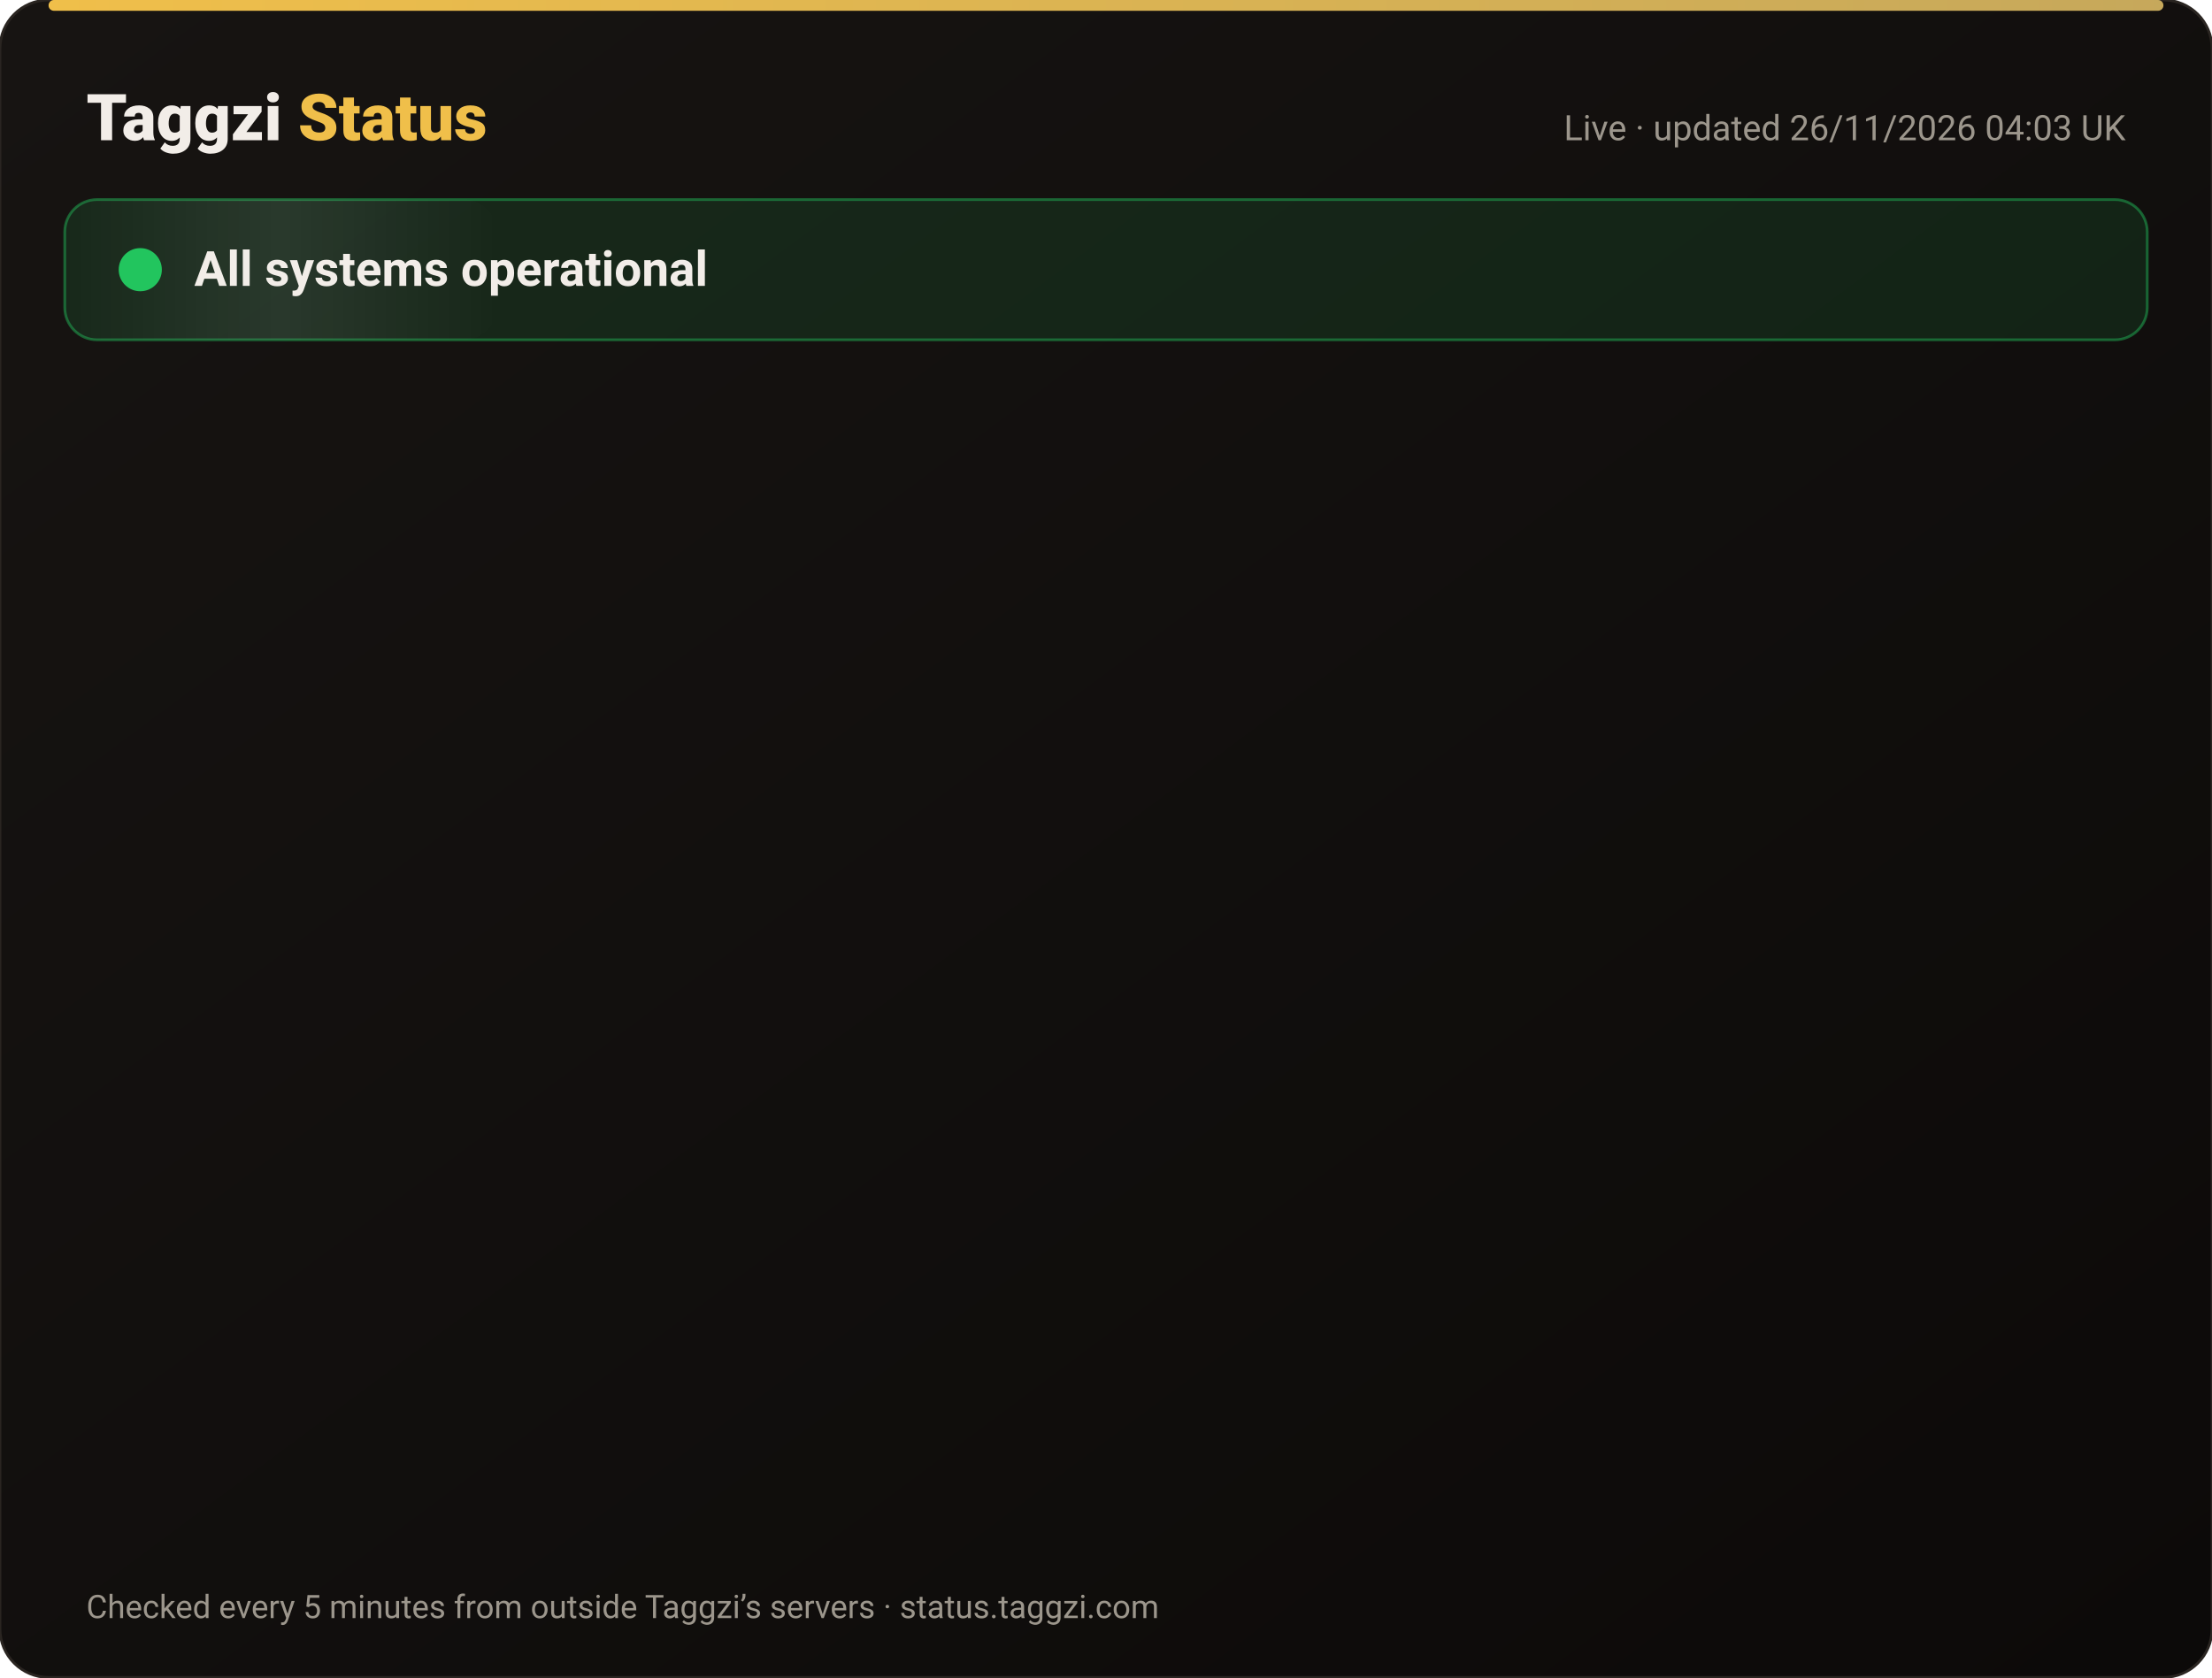
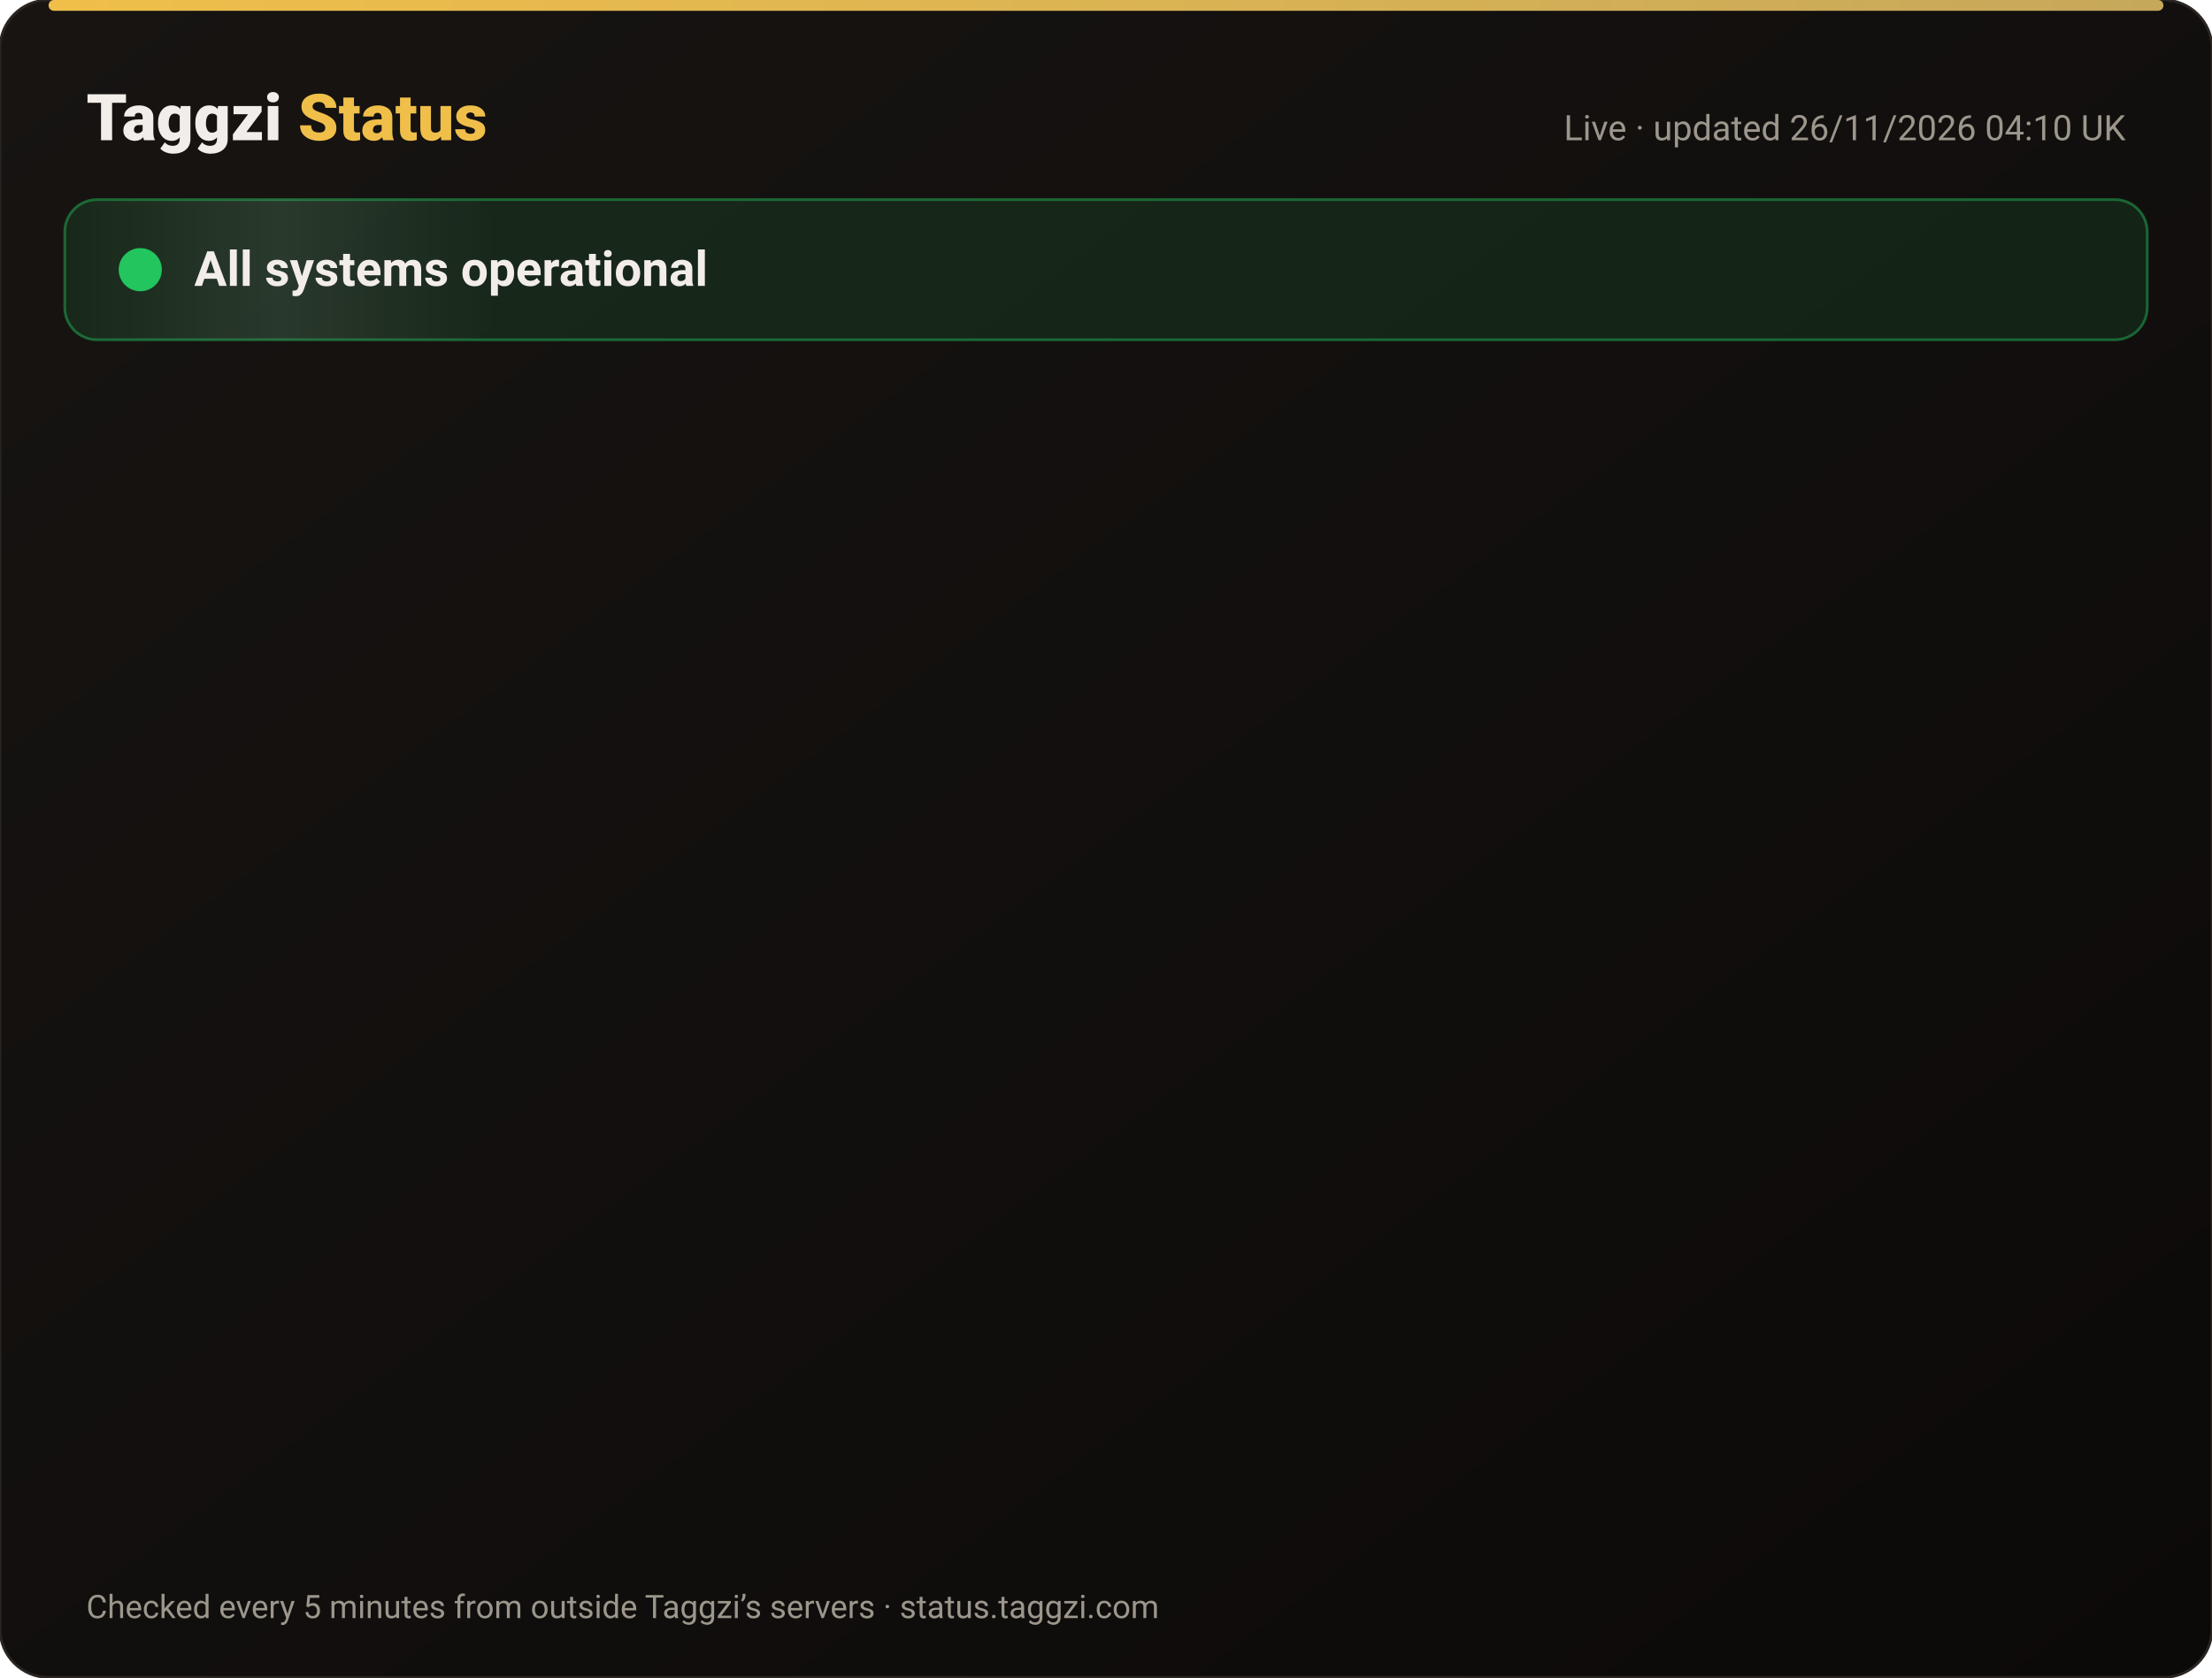
<svg xmlns="http://www.w3.org/2000/svg" width="820" height="622" viewBox="0 0 820 622" font-family="-apple-system,Segoe UI,Roboto,Helvetica,Arial,sans-serif">
  <defs>
    <linearGradient id="bg" x1="0" y1="0" x2="1" y2="1">
      <stop offset="0" stop-color="#171412" />
      <stop offset="1" stop-color="#0C0A09" />
    </linearGradient>
    <linearGradient id="gold" x1="0" x2="1">
      <stop offset="0" stop-color="#F0BF4A" />
      <stop offset="1" stop-color="#c6a85b" />
    </linearGradient>
    <linearGradient id="shine" x1="0" x2="1">
      <stop offset="0" stop-color="#fff" stop-opacity="0" />
      <stop offset=".5" stop-color="#fff" stop-opacity=".08" />
      <stop offset="1" stop-color="#fff" stop-opacity="0" />
    </linearGradient>
  </defs>
  <rect width="820" height="622" rx="18" fill="url(#bg)" stroke="#2a2521" />
  <rect x="18" y="0" width="784" height="4" rx="2" fill="url(#gold)" />
  <text x="32" y="52" font-size="24" font-weight="800" fill="#F2EDE8">Taggzi <tspan fill="#F0BF4A">Status</tspan>
  </text>
-   <text x="788" y="52" font-size="13" fill="#9C968C" text-anchor="end">Live · updated 26/11/2026 04:03 UK</text>
+   <text x="788" y="52" font-size="13" fill="#9C968C" text-anchor="end">Live · updated 26/11/2026 04:10 UK</text>
  <rect x="24" y="74" width="772" height="52" rx="12" fill="#22c55e" fill-opacity=".12" stroke="#22c55e" stroke-opacity=".45" />
  <rect x="24" y="74" width="160" height="52" rx="12" fill="url(#shine)">
    <animate attributeName="x" from="-160" to="820" dur="4s" repeatCount="indefinite" />
  </rect>
  <circle cx="52" cy="100" r="7" fill="#22c55e" />
  <circle cx="52" cy="100" r="7" fill="none" stroke="#22c55e" stroke-width="2">
    <animate attributeName="r" values="7;15;7" dur="2s" repeatCount="indefinite" />
    <animate attributeName="opacity" values=".9;0;.9" dur="2s" repeatCount="indefinite" />
  </circle>
  <text x="72" y="106" font-size="18" font-weight="700" fill="#F2EDE8">All systems operational</text>
  <g opacity="0">
    <animate attributeName="opacity" from="0" to="1" begin="0.00s" dur=".6s" fill="freeze" />
    <line x1="32" y1="188" x2="788" y2="188" stroke="#2a2521" />
    <circle cx="44" cy="166" r="6" fill="#22c55e">
      <animate attributeName="opacity" values="1;.45;1" dur="2.4s" begin="0.00s" repeatCount="indefinite" />
    </circle>
    <text x="62" y="171" font-size="15" font-weight="650" fill="#F2EDE8">Website</text>
    <text x="630" y="171" font-size="13" fill="#9C968C" text-anchor="end">99.98% uptime</text>
    <rect x="648" y="154" width="140" height="24" rx="12" fill="#22c55e" fill-opacity=".14" stroke="#22c55e" stroke-opacity=".5" />
    <text x="718" y="171" font-size="12" font-weight="700" fill="#22c55e" text-anchor="middle">Operational</text>
  </g>
  <g opacity="0">
    <animate attributeName="opacity" from="0" to="1" begin="0.15s" dur=".6s" fill="freeze" />
    <line x1="32" y1="234" x2="788" y2="234" stroke="#2a2521" />
    <circle cx="44" cy="212" r="6" fill="#22c55e">
      <animate attributeName="opacity" values="1;.45;1" dur="2.4s" begin="0.15s" repeatCount="indefinite" />
    </circle>
    <text x="62" y="217" font-size="15" font-weight="650" fill="#F2EDE8">Tag scans</text>
    <text x="630" y="217" font-size="13" fill="#9C968C" text-anchor="end">99.98% uptime</text>
    <rect x="648" y="200" width="140" height="24" rx="12" fill="#22c55e" fill-opacity=".14" stroke="#22c55e" stroke-opacity=".5" />
    <text x="718" y="217" font-size="12" font-weight="700" fill="#22c55e" text-anchor="middle">Operational</text>
  </g>
  <g opacity="0">
    <animate attributeName="opacity" from="0" to="1" begin="0.30s" dur=".6s" fill="freeze" />
    <line x1="32" y1="280" x2="788" y2="280" stroke="#2a2521" />
    <circle cx="44" cy="258" r="6" fill="#22c55e">
      <animate attributeName="opacity" values="1;.45;1" dur="2.4s" begin="0.30s" repeatCount="indefinite" />
    </circle>
    <text x="62" y="263" font-size="15" font-weight="650" fill="#F2EDE8">Manual tag lookup</text>
    <text x="630" y="263" font-size="13" fill="#9C968C" text-anchor="end">99.98% uptime</text>
    <rect x="648" y="246" width="140" height="24" rx="12" fill="#22c55e" fill-opacity=".14" stroke="#22c55e" stroke-opacity=".5" />
    <text x="718" y="263" font-size="12" font-weight="700" fill="#22c55e" text-anchor="middle">Operational</text>
  </g>
  <g opacity="0">
    <animate attributeName="opacity" from="0" to="1" begin="0.45s" dur=".6s" fill="freeze" />
    <line x1="32" y1="326" x2="788" y2="326" stroke="#2a2521" />
    <circle cx="44" cy="304" r="6" fill="#22c55e">
      <animate attributeName="opacity" values="1;.45;1" dur="2.4s" begin="0.45s" repeatCount="indefinite" />
    </circle>
    <text x="62" y="309" font-size="15" font-weight="650" fill="#F2EDE8">App &amp; login</text>
    <text x="630" y="309" font-size="13" fill="#9C968C" text-anchor="end">99.98% uptime</text>
    <rect x="648" y="292" width="140" height="24" rx="12" fill="#22c55e" fill-opacity=".14" stroke="#22c55e" stroke-opacity=".5" />
    <text x="718" y="309" font-size="12" font-weight="700" fill="#22c55e" text-anchor="middle">Operational</text>
  </g>
  <g opacity="0">
    <animate attributeName="opacity" from="0" to="1" begin="0.60s" dur=".6s" fill="freeze" />
    <line x1="32" y1="372" x2="788" y2="372" stroke="#2a2521" />
    <circle cx="44" cy="350" r="6" fill="#22c55e">
      <animate attributeName="opacity" values="1;.45;1" dur="2.4s" begin="0.60s" repeatCount="indefinite" />
    </circle>
    <text x="62" y="355" font-size="15" font-weight="650" fill="#F2EDE8">Community alerts</text>
    <text x="630" y="355" font-size="13" fill="#9C968C" text-anchor="end">99.98% uptime</text>
    <rect x="648" y="338" width="140" height="24" rx="12" fill="#22c55e" fill-opacity=".14" stroke="#22c55e" stroke-opacity=".5" />
    <text x="718" y="355" font-size="12" font-weight="700" fill="#22c55e" text-anchor="middle">Operational</text>
  </g>
  <g opacity="0">
    <animate attributeName="opacity" from="0" to="1" begin="0.75s" dur=".6s" fill="freeze" />
    <line x1="32" y1="418" x2="788" y2="418" stroke="#2a2521" />
    <circle cx="44" cy="396" r="6" fill="#22c55e">
      <animate attributeName="opacity" values="1;.45;1" dur="2.4s" begin="0.75s" repeatCount="indefinite" />
    </circle>
    <text x="62" y="401" font-size="15" font-weight="650" fill="#F2EDE8">Private calling</text>
    <text x="630" y="401" font-size="13" fill="#9C968C" text-anchor="end">99.98% uptime</text>
    <rect x="648" y="384" width="140" height="24" rx="12" fill="#22c55e" fill-opacity=".14" stroke="#22c55e" stroke-opacity=".5" />
    <text x="718" y="401" font-size="12" font-weight="700" fill="#22c55e" text-anchor="middle">Operational</text>
  </g>
  <g opacity="0">
    <animate attributeName="opacity" from="0" to="1" begin="0.90s" dur=".6s" fill="freeze" />
    <line x1="32" y1="464" x2="788" y2="464" stroke="#2a2521" />
    <circle cx="44" cy="442" r="6" fill="#22c55e">
      <animate attributeName="opacity" values="1;.45;1" dur="2.4s" begin="0.90s" repeatCount="indefinite" />
    </circle>
    <text x="62" y="447" font-size="15" font-weight="650" fill="#F2EDE8">Payments</text>
    <text x="630" y="447" font-size="13" fill="#9C968C" text-anchor="end">99.97% uptime</text>
    <rect x="648" y="430" width="140" height="24" rx="12" fill="#22c55e" fill-opacity=".14" stroke="#22c55e" stroke-opacity=".5" />
    <text x="718" y="447" font-size="12" font-weight="700" fill="#22c55e" text-anchor="middle">Operational</text>
  </g>
  <g opacity="0">
    <animate attributeName="opacity" from="0" to="1" begin="1.05s" dur=".6s" fill="freeze" />
    <line x1="32" y1="510" x2="788" y2="510" stroke="#2a2521" />
    <circle cx="44" cy="488" r="6" fill="#22c55e">
      <animate attributeName="opacity" values="1;.45;1" dur="2.4s" begin="1.05s" repeatCount="indefinite" />
    </circle>
    <text x="62" y="493" font-size="15" font-weight="650" fill="#F2EDE8">Email &amp; support</text>
    <text x="630" y="493" font-size="13" fill="#9C968C" text-anchor="end">99.98% uptime</text>
    <rect x="648" y="476" width="140" height="24" rx="12" fill="#22c55e" fill-opacity=".14" stroke="#22c55e" stroke-opacity=".5" />
    <text x="718" y="493" font-size="12" font-weight="700" fill="#22c55e" text-anchor="middle">Operational</text>
  </g>
  <g opacity="0">
    <animate attributeName="opacity" from="0" to="1" begin="1.20s" dur=".6s" fill="freeze" />
    <line x1="32" y1="556" x2="788" y2="556" stroke="#2a2521" />
    <circle cx="44" cy="534" r="6" fill="#22c55e">
      <animate attributeName="opacity" values="1;.45;1" dur="2.4s" begin="1.20s" repeatCount="indefinite" />
    </circle>
    <text x="62" y="539" font-size="15" font-weight="650" fill="#F2EDE8">Secure connection (SSL)</text>
    <text x="630" y="539" font-size="13" fill="#9C968C" text-anchor="end">100.00% uptime</text>
    <rect x="648" y="522" width="140" height="24" rx="12" fill="#22c55e" fill-opacity=".14" stroke="#22c55e" stroke-opacity=".5" />
    <text x="718" y="539" font-size="12" font-weight="700" fill="#22c55e" text-anchor="middle">Operational</text>
  </g>
  <text x="32" y="600" font-size="12" fill="#9C968C">Checked every 5 minutes from outside Taggzi’s servers · status.taggzi.com</text>
</svg>
